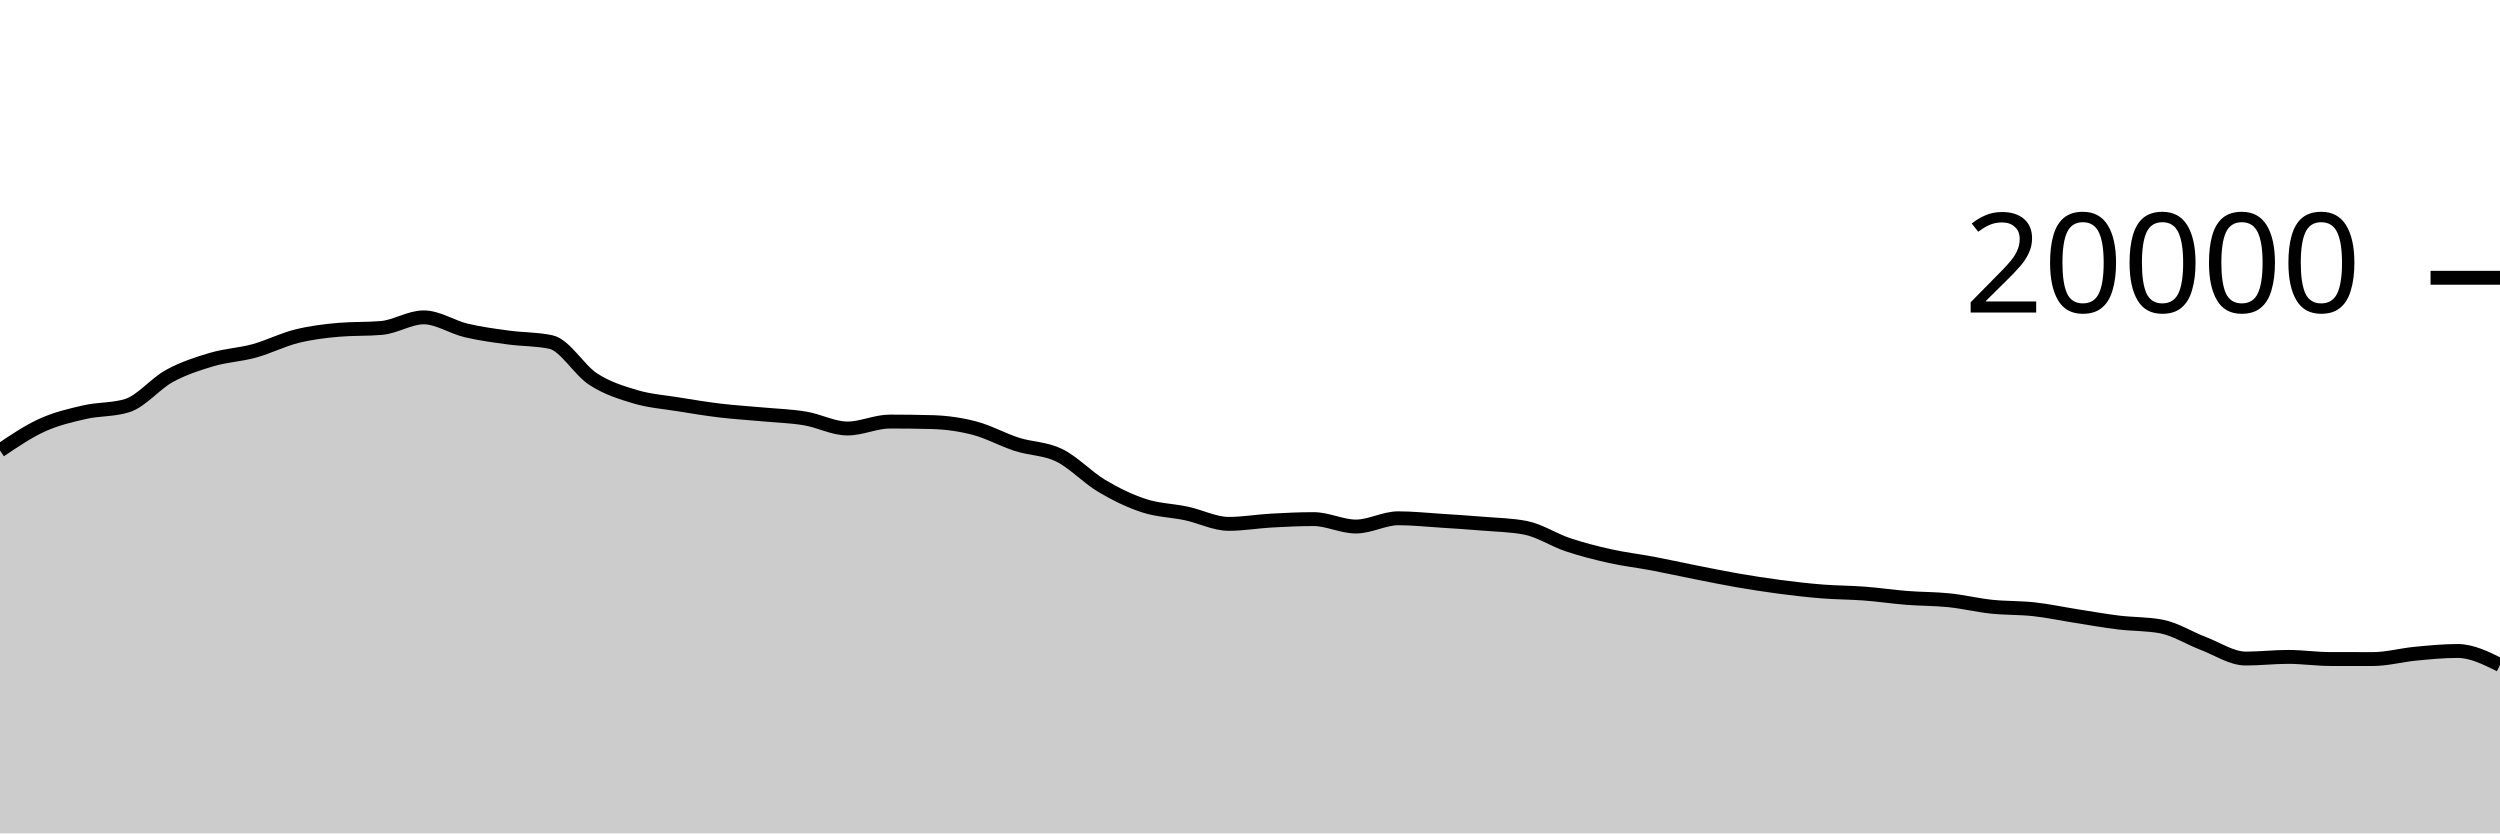
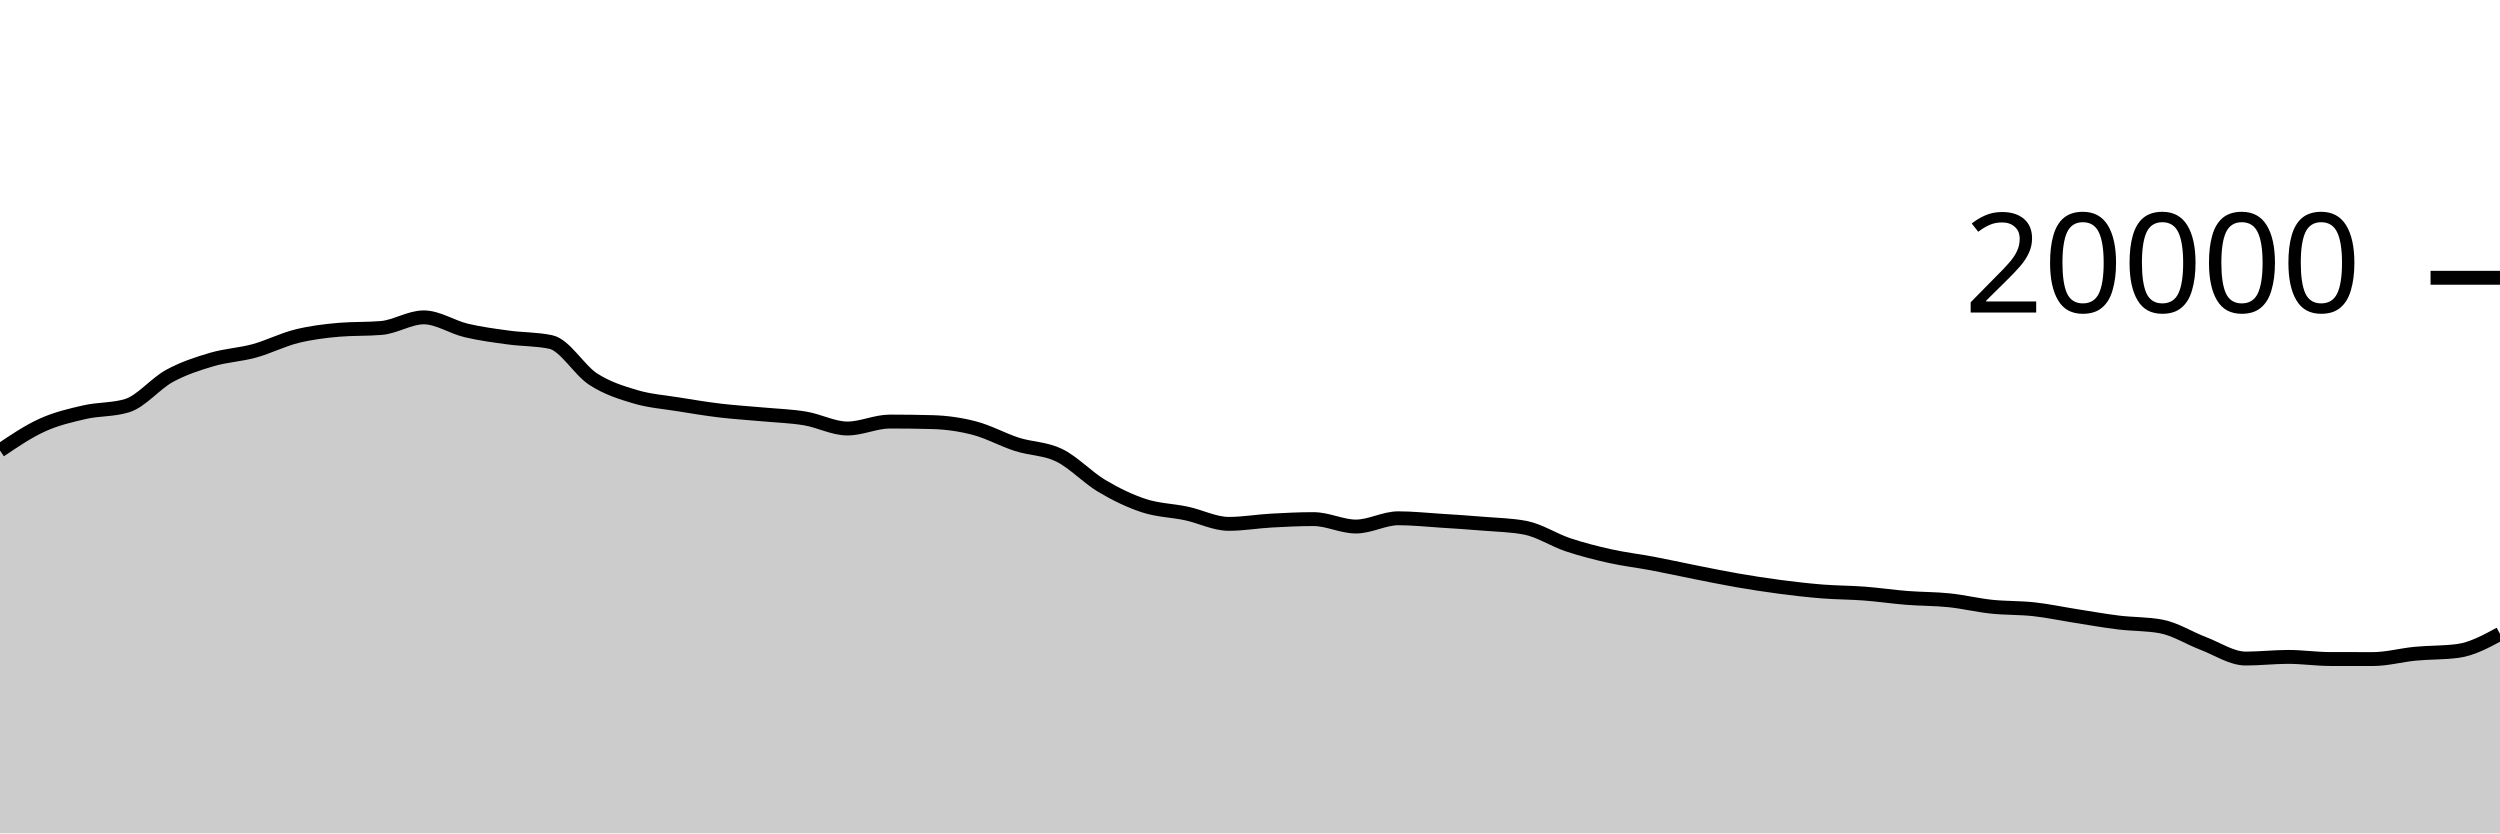
<svg xmlns="http://www.w3.org/2000/svg" viewBox="0 0 180 60">
  <g transform="translate(0,20)">
-     <path class="area" fill="rgba(0, 0, 0, 0.2)" d="M0,12.438C1.017,11.75,2.034,11.063,3.051,10.602C4.068,10.141,5.085,9.907,6.102,9.674C7.119,9.441,8.136,9.518,9.153,9.206C10.169,8.894,11.186,7.62,12.203,7.066C13.22,6.512,14.237,6.184,15.254,5.884C16.271,5.584,17.288,5.543,18.305,5.264C19.322,4.985,20.339,4.463,21.356,4.21C22.373,3.957,23.39,3.831,24.407,3.744C25.424,3.657,26.441,3.701,27.458,3.614C28.475,3.527,29.492,2.85,30.508,2.85C31.525,2.85,32.542,3.548,33.559,3.79C34.576,4.032,35.593,4.163,36.61,4.302C37.627,4.441,38.644,4.41,39.661,4.626C40.678,4.842,41.695,6.642,42.712,7.3C43.729,7.958,44.746,8.271,45.763,8.572C46.78,8.873,47.797,8.943,48.814,9.108C49.831,9.273,50.847,9.441,51.864,9.562C52.881,9.683,53.898,9.742,54.915,9.836C55.932,9.93,56.949,9.959,57.966,10.128C58.983,10.297,60,10.852,61.017,10.852C62.034,10.852,63.051,10.352,64.068,10.352C65.085,10.352,66.102,10.365,67.119,10.392C68.136,10.419,69.153,10.561,70.169,10.828C71.186,11.095,72.203,11.668,73.22,11.994C74.237,12.32,75.254,12.286,76.271,12.784C77.288,13.282,78.305,14.377,79.322,14.982C80.339,15.587,81.356,16.081,82.373,16.412C83.39,16.743,84.407,16.752,85.424,16.97C86.441,17.188,87.458,17.718,88.475,17.718C89.492,17.718,90.508,17.539,91.525,17.482C92.542,17.425,93.559,17.376,94.576,17.376C95.593,17.376,96.61,17.91,97.627,17.91C98.644,17.91,99.661,17.316,100.678,17.316C101.695,17.316,102.712,17.425,103.729,17.49C104.746,17.555,105.763,17.621,106.78,17.706C107.797,17.791,108.814,17.804,109.831,18C110.847,18.196,111.864,18.878,112.881,19.218C113.898,19.558,114.915,19.816,115.932,20.042C116.949,20.268,117.966,20.384,118.983,20.576C120,20.768,121.017,20.995,122.034,21.196C123.051,21.397,124.068,21.608,125.085,21.784C126.102,21.96,127.119,22.119,128.136,22.252C129.153,22.385,130.169,22.503,131.186,22.584C132.203,22.665,133.22,22.661,134.237,22.738C135.254,22.815,136.271,22.968,137.288,23.048C138.305,23.128,139.322,23.114,140.339,23.22C141.356,23.326,142.373,23.574,143.39,23.682C144.407,23.79,145.424,23.754,146.441,23.866C147.458,23.978,148.475,24.197,149.492,24.356C150.508,24.515,151.525,24.698,152.542,24.822C153.559,24.946,154.576,24.915,155.593,25.102C156.61,25.289,157.627,25.946,158.644,26.332C159.661,26.718,160.678,27.416,161.695,27.416C162.712,27.416,163.729,27.296,164.746,27.296C165.763,27.296,166.78,27.449,167.797,27.45C168.814,27.451,169.831,27.452,170.847,27.452C171.864,27.452,172.881,27.165,173.898,27.068C174.915,26.971,175.932,26.87,176.949,26.87C177.966,26.87,178.983,27.375,180,27.88L180,40C178.983,40,177.966,40,176.949,40C175.932,40,174.915,40,173.898,40C172.881,40,171.864,40,170.847,40C169.831,40,168.814,40,167.797,40C166.78,40,165.763,40,164.746,40C163.729,40,162.712,40,161.695,40C160.678,40,159.661,40,158.644,40C157.627,40,156.61,40,155.593,40C154.576,40,153.559,40,152.542,40C151.525,40,150.508,40,149.492,40C148.475,40,147.458,40,146.441,40C145.424,40,144.407,40,143.39,40C142.373,40,141.356,40,140.339,40C139.322,40,138.305,40,137.288,40C136.271,40,135.254,40,134.237,40C133.22,40,132.203,40,131.186,40C130.169,40,129.153,40,128.136,40C127.119,40,126.102,40,125.085,40C124.068,40,123.051,40,122.034,40C121.017,40,120,40,118.983,40C117.966,40,116.949,40,115.932,40C114.915,40,113.898,40,112.881,40C111.864,40,110.847,40,109.831,40C108.814,40,107.797,40,106.78,40C105.763,40,104.746,40,103.729,40C102.712,40,101.695,40,100.678,40C99.661,40,98.644,40,97.627,40C96.61,40,95.593,40,94.576,40C93.559,40,92.542,40,91.525,40C90.508,40,89.492,40,88.475,40C87.458,40,86.441,40,85.424,40C84.407,40,83.39,40,82.373,40C81.356,40,80.339,40,79.322,40C78.305,40,77.288,40,76.271,40C75.254,40,74.237,40,73.22,40C72.203,40,71.186,40,70.169,40C69.153,40,68.136,40,67.119,40C66.102,40,65.085,40,64.068,40C63.051,40,62.034,40,61.017,40C60,40,58.983,40,57.966,40C56.949,40,55.932,40,54.915,40C53.898,40,52.881,40,51.864,40C50.847,40,49.831,40,48.814,40C47.797,40,46.78,40,45.763,40C44.746,40,43.729,40,42.712,40C41.695,40,40.678,40,39.661,40C38.644,40,37.627,40,36.61,40C35.593,40,34.576,40,33.559,40C32.542,40,31.525,40,30.508,40C29.492,40,28.475,40,27.458,40C26.441,40,25.424,40,24.407,40C23.39,40,22.373,40,21.356,40C20.339,40,19.322,40,18.305,40C17.288,40,16.271,40,15.254,40C14.237,40,13.22,40,12.203,40C11.186,40,10.169,40,9.153,40C8.136,40,7.119,40,6.102,40C5.085,40,4.068,40,3.051,40C2.034,40,1.017,40,0,40Z" />
-     <path class="line" stroke="black" fill="none" d="M0,12.438C1.017,11.75,2.034,11.063,3.051,10.602C4.068,10.141,5.085,9.907,6.102,9.674C7.119,9.441,8.136,9.518,9.153,9.206C10.169,8.894,11.186,7.62,12.203,7.066C13.22,6.512,14.237,6.184,15.254,5.884C16.271,5.584,17.288,5.543,18.305,5.264C19.322,4.985,20.339,4.463,21.356,4.21C22.373,3.957,23.39,3.831,24.407,3.744C25.424,3.657,26.441,3.701,27.458,3.614C28.475,3.527,29.492,2.85,30.508,2.85C31.525,2.85,32.542,3.548,33.559,3.79C34.576,4.032,35.593,4.163,36.61,4.302C37.627,4.441,38.644,4.41,39.661,4.626C40.678,4.842,41.695,6.642,42.712,7.3C43.729,7.958,44.746,8.271,45.763,8.572C46.78,8.873,47.797,8.943,48.814,9.108C49.831,9.273,50.847,9.441,51.864,9.562C52.881,9.683,53.898,9.742,54.915,9.836C55.932,9.93,56.949,9.959,57.966,10.128C58.983,10.297,60,10.852,61.017,10.852C62.034,10.852,63.051,10.352,64.068,10.352C65.085,10.352,66.102,10.365,67.119,10.392C68.136,10.419,69.153,10.561,70.169,10.828C71.186,11.095,72.203,11.668,73.22,11.994C74.237,12.32,75.254,12.286,76.271,12.784C77.288,13.282,78.305,14.377,79.322,14.982C80.339,15.587,81.356,16.081,82.373,16.412C83.39,16.743,84.407,16.752,85.424,16.97C86.441,17.188,87.458,17.718,88.475,17.718C89.492,17.718,90.508,17.539,91.525,17.482C92.542,17.425,93.559,17.376,94.576,17.376C95.593,17.376,96.61,17.91,97.627,17.91C98.644,17.91,99.661,17.316,100.678,17.316C101.695,17.316,102.712,17.425,103.729,17.49C104.746,17.555,105.763,17.621,106.78,17.706C107.797,17.791,108.814,17.804,109.831,18C110.847,18.196,111.864,18.878,112.881,19.218C113.898,19.558,114.915,19.816,115.932,20.042C116.949,20.268,117.966,20.384,118.983,20.576C120,20.768,121.017,20.995,122.034,21.196C123.051,21.397,124.068,21.608,125.085,21.784C126.102,21.96,127.119,22.119,128.136,22.252C129.153,22.385,130.169,22.503,131.186,22.584C132.203,22.665,133.22,22.661,134.237,22.738C135.254,22.815,136.271,22.968,137.288,23.048C138.305,23.128,139.322,23.114,140.339,23.22C141.356,23.326,142.373,23.574,143.39,23.682C144.407,23.79,145.424,23.754,146.441,23.866C147.458,23.978,148.475,24.197,149.492,24.356C150.508,24.515,151.525,24.698,152.542,24.822C153.559,24.946,154.576,24.915,155.593,25.102C156.61,25.289,157.627,25.946,158.644,26.332C159.661,26.718,160.678,27.416,161.695,27.416C162.712,27.416,163.729,27.296,164.746,27.296C165.763,27.296,166.78,27.449,167.797,27.45C168.814,27.451,169.831,27.452,170.847,27.452C171.864,27.452,172.881,27.165,173.898,27.068C174.915,26.971,175.932,26.87,176.949,26.87C177.966,26.87,178.983,27.375,180,27.88" />
+     <path class="area" fill="rgba(0, 0, 0, 0.2)" d="M0,12.438C1.017,11.75,2.034,11.063,3.051,10.602C4.068,10.141,5.085,9.907,6.102,9.674C7.119,9.441,8.136,9.518,9.153,9.206C10.169,8.894,11.186,7.62,12.203,7.066C13.22,6.512,14.237,6.184,15.254,5.884C16.271,5.584,17.288,5.543,18.305,5.264C19.322,4.985,20.339,4.463,21.356,4.21C22.373,3.957,23.39,3.831,24.407,3.744C25.424,3.657,26.441,3.701,27.458,3.614C28.475,3.527,29.492,2.85,30.508,2.85C31.525,2.85,32.542,3.548,33.559,3.79C34.576,4.032,35.593,4.163,36.61,4.302C37.627,4.441,38.644,4.41,39.661,4.626C40.678,4.842,41.695,6.642,42.712,7.3C43.729,7.958,44.746,8.271,45.763,8.572C46.78,8.873,47.797,8.943,48.814,9.108C49.831,9.273,50.847,9.441,51.864,9.562C52.881,9.683,53.898,9.742,54.915,9.836C55.932,9.93,56.949,9.959,57.966,10.128C58.983,10.297,60,10.852,61.017,10.852C62.034,10.852,63.051,10.352,64.068,10.352C65.085,10.352,66.102,10.365,67.119,10.392C68.136,10.419,69.153,10.561,70.169,10.828C71.186,11.095,72.203,11.668,73.22,11.994C74.237,12.32,75.254,12.286,76.271,12.784C77.288,13.282,78.305,14.377,79.322,14.982C80.339,15.587,81.356,16.081,82.373,16.412C83.39,16.743,84.407,16.752,85.424,16.97C86.441,17.188,87.458,17.718,88.475,17.718C89.492,17.718,90.508,17.539,91.525,17.482C92.542,17.425,93.559,17.376,94.576,17.376C95.593,17.376,96.61,17.91,97.627,17.91C98.644,17.91,99.661,17.316,100.678,17.316C101.695,17.316,102.712,17.425,103.729,17.49C104.746,17.555,105.763,17.621,106.78,17.706C107.797,17.791,108.814,17.804,109.831,18C110.847,18.196,111.864,18.878,112.881,19.218C113.898,19.558,114.915,19.816,115.932,20.042C116.949,20.268,117.966,20.384,118.983,20.576C120,20.768,121.017,20.995,122.034,21.196C123.051,21.397,124.068,21.608,125.085,21.784C126.102,21.96,127.119,22.119,128.136,22.252C129.153,22.385,130.169,22.503,131.186,22.584C132.203,22.665,133.22,22.661,134.237,22.738C135.254,22.815,136.271,22.968,137.288,23.048C138.305,23.128,139.322,23.114,140.339,23.22C141.356,23.326,142.373,23.574,143.39,23.682C144.407,23.79,145.424,23.754,146.441,23.866C147.458,23.978,148.475,24.197,149.492,24.356C150.508,24.515,151.525,24.698,152.542,24.822C153.559,24.946,154.576,24.915,155.593,25.102C156.61,25.289,157.627,25.946,158.644,26.332C159.661,26.718,160.678,27.416,161.695,27.416C162.712,27.416,163.729,27.296,164.746,27.296C165.763,27.296,166.78,27.449,167.797,27.45C168.814,27.451,169.831,27.452,170.847,27.452C171.864,27.452,172.881,27.165,173.898,27.068C174.915,26.971,175.932,27.002,176.949,26.87C177.966,26.738,178.983,26.188,180,25.638L180,40C178.983,40,177.966,40,176.949,40C175.932,40,174.915,40,173.898,40C172.881,40,171.864,40,170.847,40C169.831,40,168.814,40,167.797,40C166.78,40,165.763,40,164.746,40C163.729,40,162.712,40,161.695,40C160.678,40,159.661,40,158.644,40C157.627,40,156.61,40,155.593,40C154.576,40,153.559,40,152.542,40C151.525,40,150.508,40,149.492,40C148.475,40,147.458,40,146.441,40C145.424,40,144.407,40,143.39,40C142.373,40,141.356,40,140.339,40C139.322,40,138.305,40,137.288,40C136.271,40,135.254,40,134.237,40C133.22,40,132.203,40,131.186,40C130.169,40,129.153,40,128.136,40C127.119,40,126.102,40,125.085,40C124.068,40,123.051,40,122.034,40C121.017,40,120,40,118.983,40C117.966,40,116.949,40,115.932,40C114.915,40,113.898,40,112.881,40C111.864,40,110.847,40,109.831,40C108.814,40,107.797,40,106.78,40C105.763,40,104.746,40,103.729,40C102.712,40,101.695,40,100.678,40C99.661,40,98.644,40,97.627,40C96.61,40,95.593,40,94.576,40C93.559,40,92.542,40,91.525,40C90.508,40,89.492,40,88.475,40C87.458,40,86.441,40,85.424,40C84.407,40,83.39,40,82.373,40C81.356,40,80.339,40,79.322,40C78.305,40,77.288,40,76.271,40C75.254,40,74.237,40,73.22,40C72.203,40,71.186,40,70.169,40C69.153,40,68.136,40,67.119,40C66.102,40,65.085,40,64.068,40C63.051,40,62.034,40,61.017,40C60,40,58.983,40,57.966,40C56.949,40,55.932,40,54.915,40C53.898,40,52.881,40,51.864,40C50.847,40,49.831,40,48.814,40C47.797,40,46.78,40,45.763,40C44.746,40,43.729,40,42.712,40C41.695,40,40.678,40,39.661,40C38.644,40,37.627,40,36.61,40C35.593,40,34.576,40,33.559,40C32.542,40,31.525,40,30.508,40C29.492,40,28.475,40,27.458,40C26.441,40,25.424,40,24.407,40C23.39,40,22.373,40,21.356,40C20.339,40,19.322,40,18.305,40C17.288,40,16.271,40,15.254,40C14.237,40,13.22,40,12.203,40C11.186,40,10.169,40,9.153,40C8.136,40,7.119,40,6.102,40C5.085,40,4.068,40,3.051,40C2.034,40,1.017,40,0,40Z" />
+     <path class="line" stroke="black" fill="none" d="M0,12.438C1.017,11.75,2.034,11.063,3.051,10.602C4.068,10.141,5.085,9.907,6.102,9.674C7.119,9.441,8.136,9.518,9.153,9.206C10.169,8.894,11.186,7.62,12.203,7.066C13.22,6.512,14.237,6.184,15.254,5.884C16.271,5.584,17.288,5.543,18.305,5.264C19.322,4.985,20.339,4.463,21.356,4.21C22.373,3.957,23.39,3.831,24.407,3.744C25.424,3.657,26.441,3.701,27.458,3.614C28.475,3.527,29.492,2.85,30.508,2.85C31.525,2.85,32.542,3.548,33.559,3.79C34.576,4.032,35.593,4.163,36.61,4.302C37.627,4.441,38.644,4.41,39.661,4.626C40.678,4.842,41.695,6.642,42.712,7.3C43.729,7.958,44.746,8.271,45.763,8.572C46.78,8.873,47.797,8.943,48.814,9.108C49.831,9.273,50.847,9.441,51.864,9.562C52.881,9.683,53.898,9.742,54.915,9.836C55.932,9.93,56.949,9.959,57.966,10.128C58.983,10.297,60,10.852,61.017,10.852C62.034,10.852,63.051,10.352,64.068,10.352C65.085,10.352,66.102,10.365,67.119,10.392C68.136,10.419,69.153,10.561,70.169,10.828C71.186,11.095,72.203,11.668,73.22,11.994C74.237,12.32,75.254,12.286,76.271,12.784C77.288,13.282,78.305,14.377,79.322,14.982C80.339,15.587,81.356,16.081,82.373,16.412C83.39,16.743,84.407,16.752,85.424,16.97C86.441,17.188,87.458,17.718,88.475,17.718C89.492,17.718,90.508,17.539,91.525,17.482C92.542,17.425,93.559,17.376,94.576,17.376C95.593,17.376,96.61,17.91,97.627,17.91C98.644,17.91,99.661,17.316,100.678,17.316C101.695,17.316,102.712,17.425,103.729,17.49C104.746,17.555,105.763,17.621,106.78,17.706C107.797,17.791,108.814,17.804,109.831,18C110.847,18.196,111.864,18.878,112.881,19.218C113.898,19.558,114.915,19.816,115.932,20.042C116.949,20.268,117.966,20.384,118.983,20.576C120,20.768,121.017,20.995,122.034,21.196C123.051,21.397,124.068,21.608,125.085,21.784C126.102,21.96,127.119,22.119,128.136,22.252C129.153,22.385,130.169,22.503,131.186,22.584C132.203,22.665,133.22,22.661,134.237,22.738C135.254,22.815,136.271,22.968,137.288,23.048C138.305,23.128,139.322,23.114,140.339,23.22C141.356,23.326,142.373,23.574,143.39,23.682C144.407,23.79,145.424,23.754,146.441,23.866C147.458,23.978,148.475,24.197,149.492,24.356C150.508,24.515,151.525,24.698,152.542,24.822C153.559,24.946,154.576,24.915,155.593,25.102C156.61,25.289,157.627,25.946,158.644,26.332C159.661,26.718,160.678,27.416,161.695,27.416C162.712,27.416,163.729,27.296,164.746,27.296C165.763,27.296,166.78,27.449,167.797,27.45C168.814,27.451,169.831,27.452,170.847,27.452C171.864,27.452,172.881,27.165,173.898,27.068C174.915,26.971,175.932,27.002,176.949,26.87C177.966,26.738,178.983,26.188,180,25.638" />
    <path class="axis-ceiling" stroke-width="1" stroke="black" fill="none" d="M175,0L180,0" />
    <text class="axis-ceiling-label" font-family="sans-serif" text-anchor="end" font-size="10px" x="170" y="2.5">20000</text>
  </g>
</svg>
